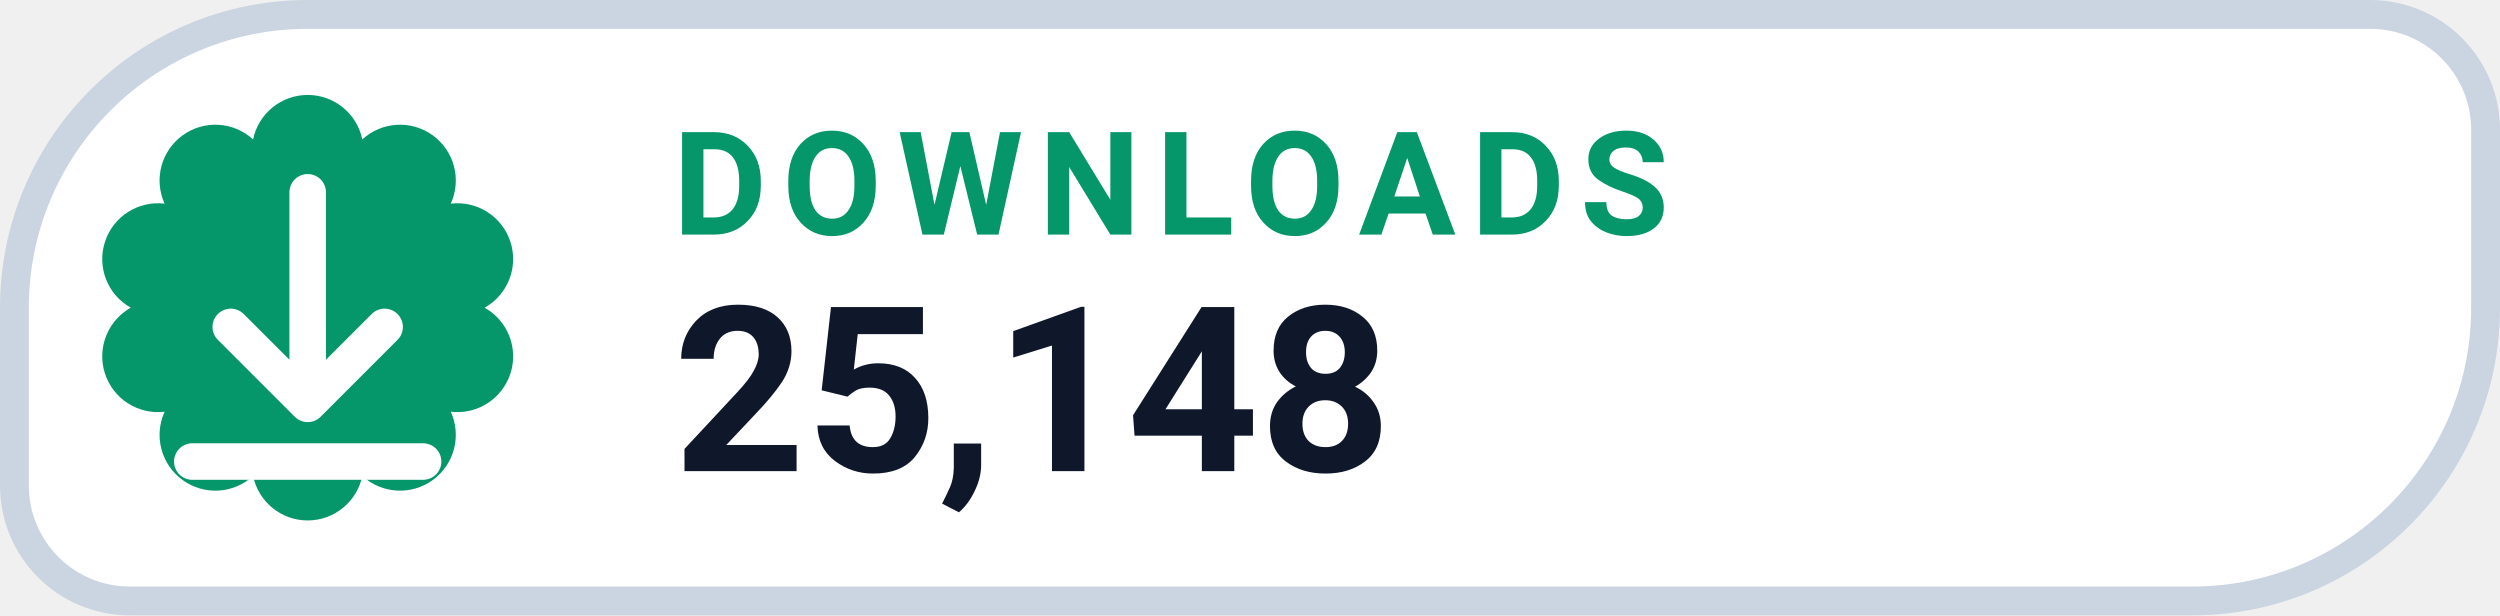
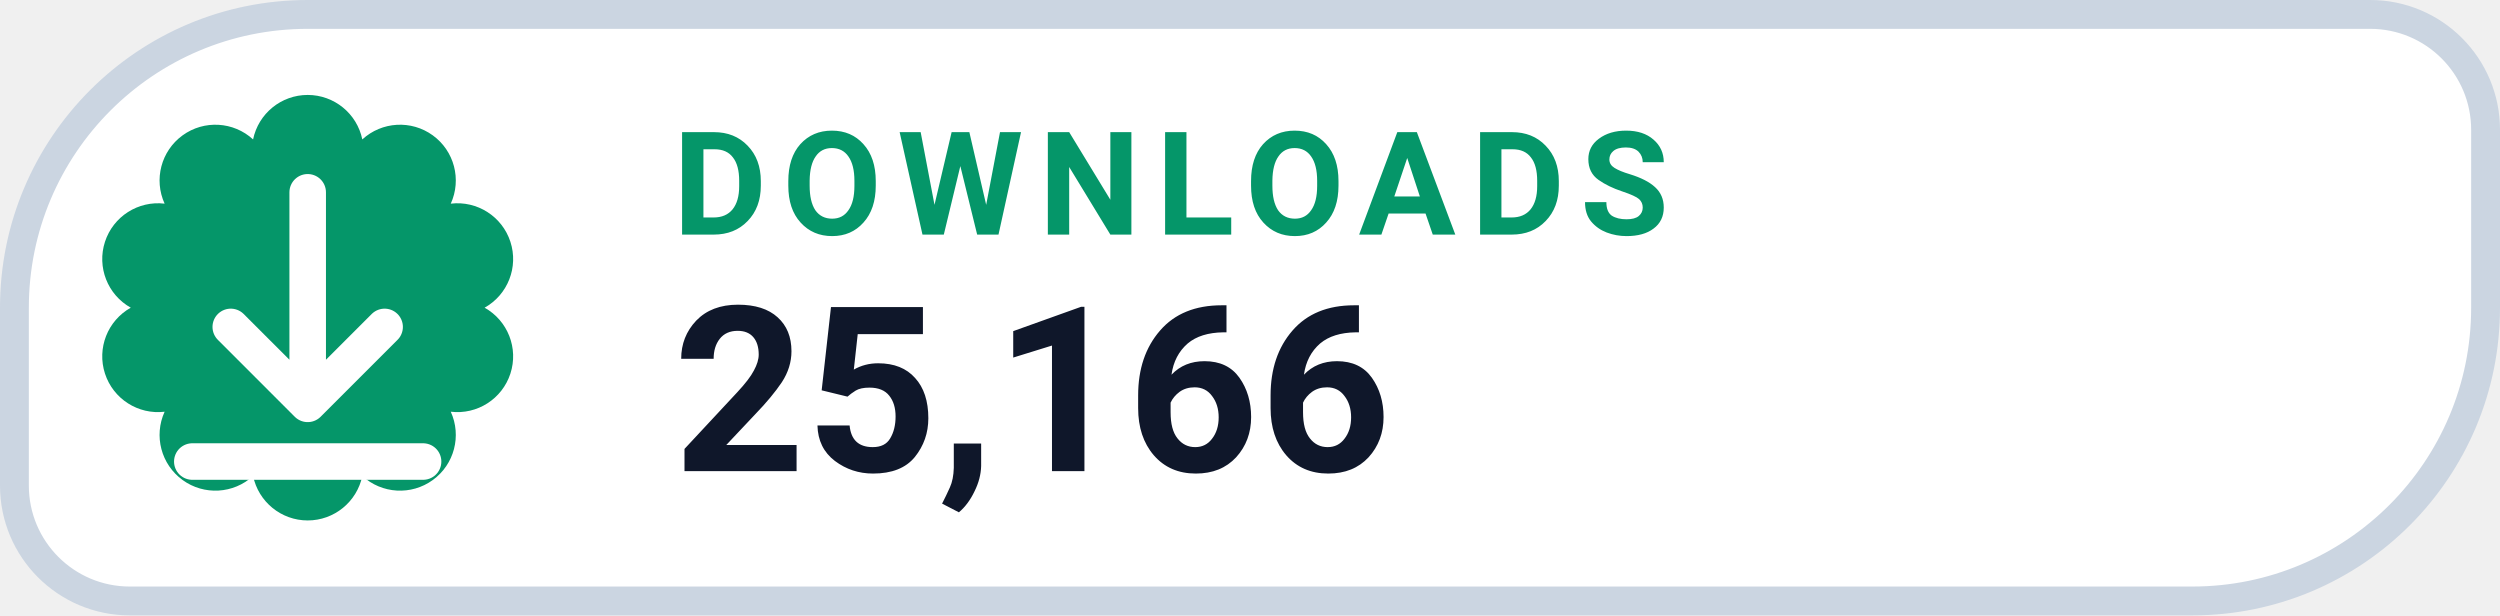
- <svg xmlns="http://www.w3.org/2000/svg" width="130" height="32" viewBox="0 0 130 32" role="img" aria-label="DOWNLOADS 25,148">
+ <svg xmlns="http://www.w3.org/2000/svg" width="130" height="32" viewBox="0 0 130 32" role="img" aria-label="DOWNLOADS 25,166">
  <path d="M 16.00 0.75 H 123.25 A 6.00 6.00 0 0 1 129.25 6.75 V 16.00 A 15.25 15.25 0 0 1 114.00 31.25 H 6.75 A 6.00 6.00 0 0 1 0.75 25.25 V 16.00 A 15.25 15.25 0 0 1 16.00 0.75 Z" fill="#FFFFFF" stroke="#CBD5E1" stroke-width="1.5" />
  <path d="M 13.16 7.25 A 2.90 2.90 0 0 1 18.84 7.25 A 2.90 2.90 0 0 1 23.44 10.59 A 2.90 2.90 0 0 1 25.20 16.00 A 2.90 2.90 0 0 1 23.44 21.41 A 2.90 2.90 0 0 1 18.84 24.75 A 2.90 2.90 0 0 1 13.16 24.75 A 2.90 2.90 0 0 1 8.56 21.41 A 2.90 2.90 0 0 1 6.80 16.00 A 2.90 2.90 0 0 1 8.56 10.59 A 2.90 2.90 0 0 1 13.16 7.25 Z" fill="#059669" />
  <g transform="translate(16 16)" style="color:#FFFFFF;">
    <path d="M0 -6 v11 m0 0 l4 -4 m-4 4 l-4 -4 M-6 8 h12" fill="none" stroke="currentColor" stroke-width="1.9" stroke-linecap="round" stroke-linejoin="round" />
  </g>
  <text x="35" y="12.2" fill="#059669" font-family="-apple-system,BlinkMacSystemFont,'Segoe UI',Roboto,Helvetica,Arial,sans-serif" font-size="7.5" font-weight="700" letter-spacing=".8">DOWNLOADS</text>
-   <text x="35" y="24.5" fill="#0F172A" font-family="-apple-system,BlinkMacSystemFont,'Segoe UI',Roboto,Helvetica,Arial,sans-serif" font-size="12" font-weight="750">25,148</text>
+   <text x="35" y="24.5" fill="#0F172A" font-family="-apple-system,BlinkMacSystemFont,'Segoe UI',Roboto,Helvetica,Arial,sans-serif" font-size="12" font-weight="750">25,166</text>
</svg>
